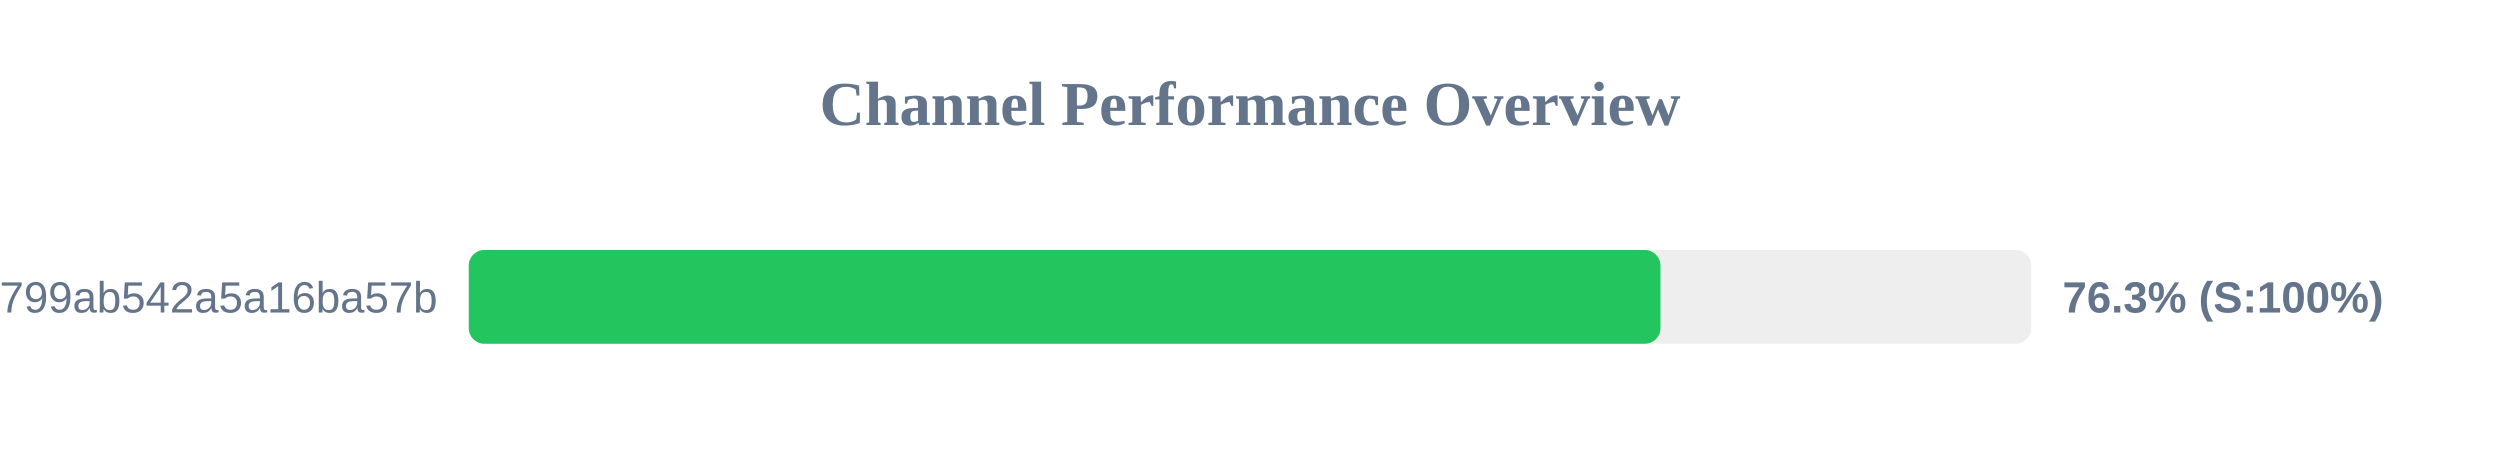
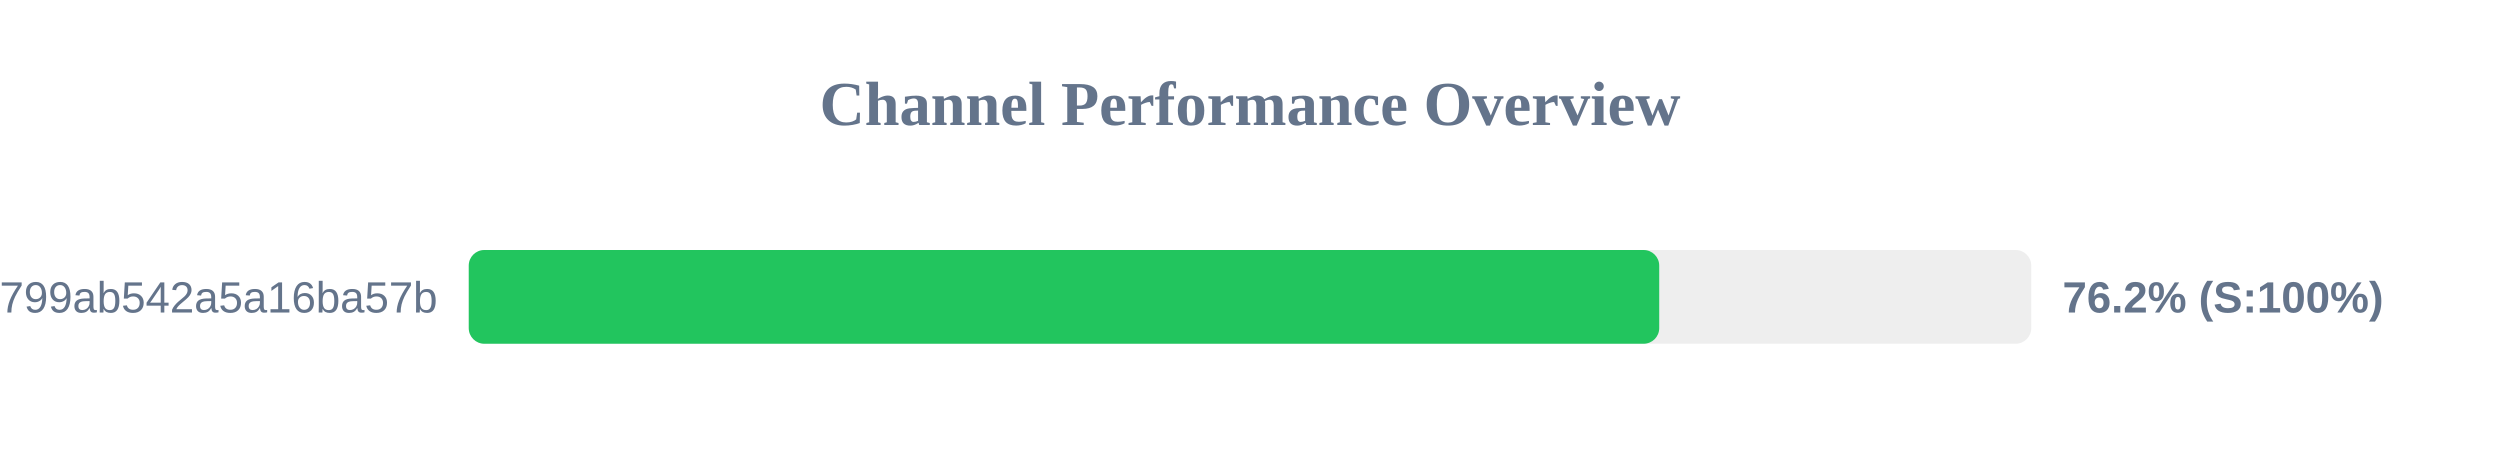
<svg xmlns="http://www.w3.org/2000/svg" width="800" height="150" version="1.1">
  <style>
        .row { font: 14px Arial; fill: #64748b; }
        .score { font: bold 14px Arial; fill: #64748b; }
    </style>
  <text x="400" y="40" text-anchor="middle" font-size="20px" font-weight="bold" fill="#64748b">Channel Performance Overview</text>
  <rect x="150" y="80" width="500" height="30" fill="#eee" rx="5" />
-   <rect x="150" y="80" width="381.35" height="30" fill="#22c55e" rx="5" />
+   <rect x="150" y="80" width="380.95" height="30" fill="#22c55e" rx="5" />
  <text x="140" y="100" text-anchor="end" class="row">subscribe?token=1d6704a3418417799ab542a5a16ba57b</text>
-   <text x="660" y="100" text-anchor="start" class="score">76.3% (S:100%)</text>
+   <text x="660" y="100" text-anchor="start" class="score">76.2% (S:100%)</text>
</svg>
